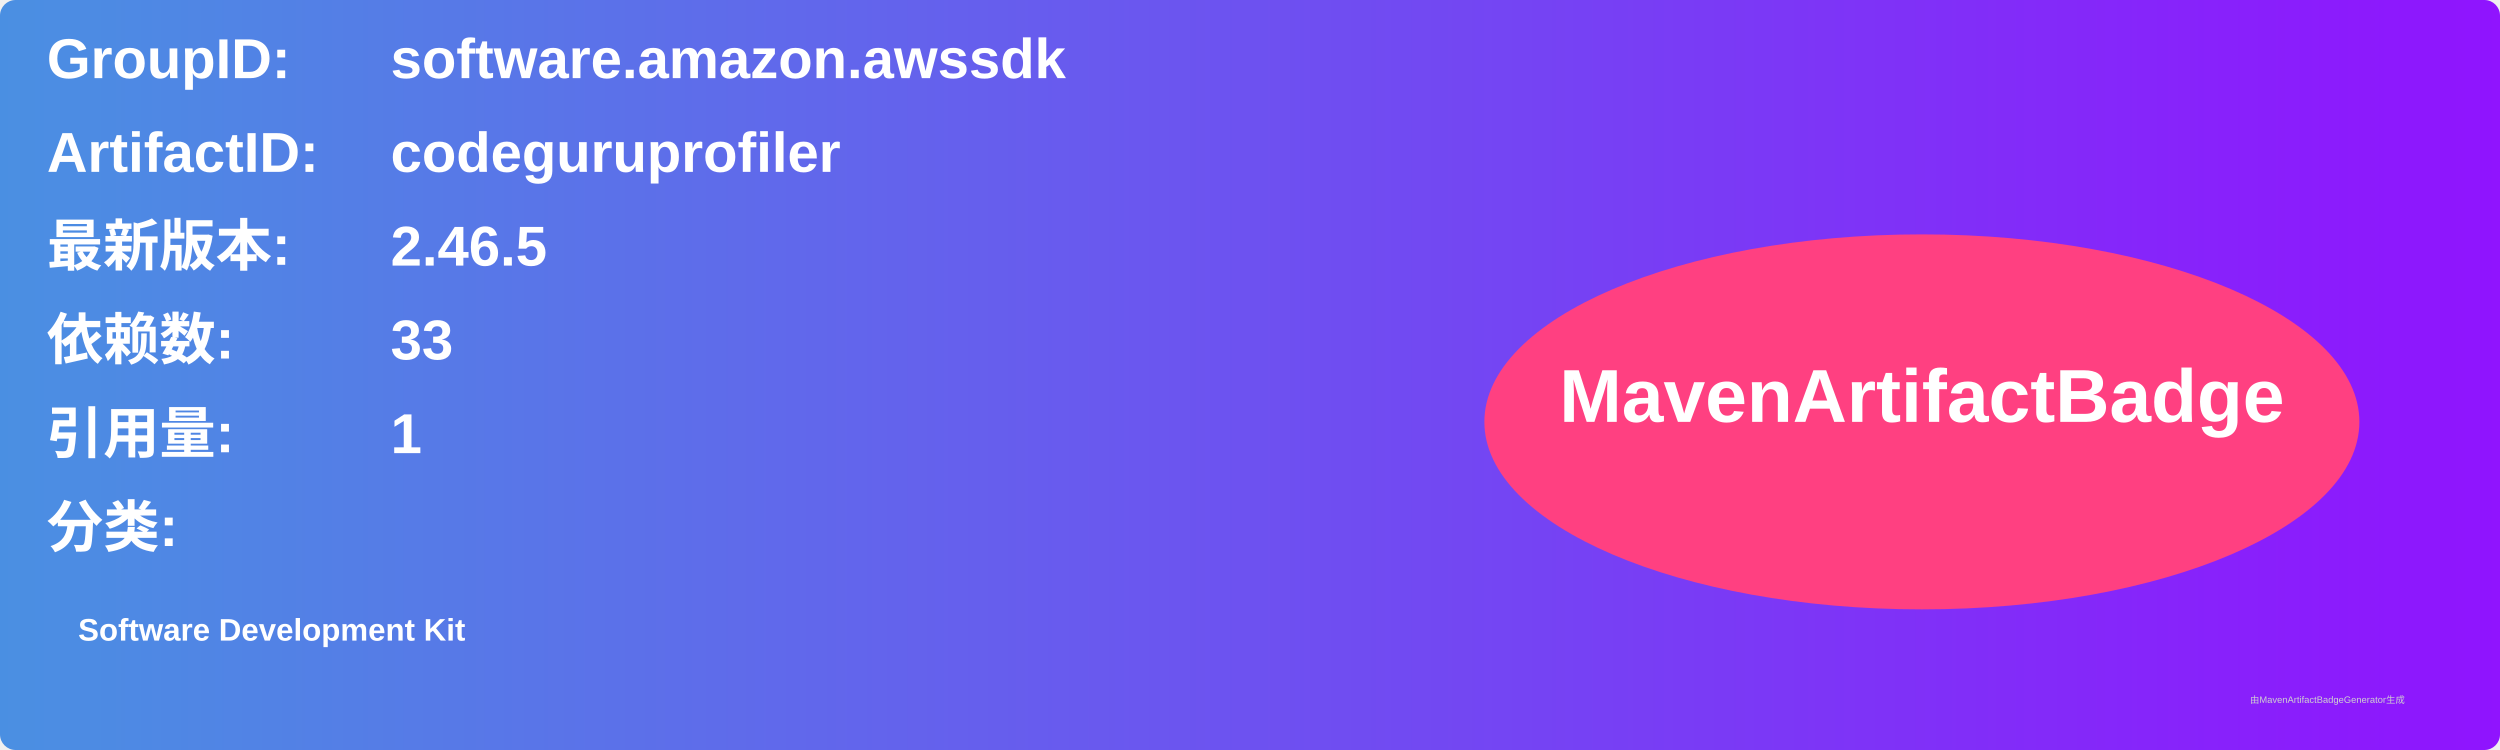
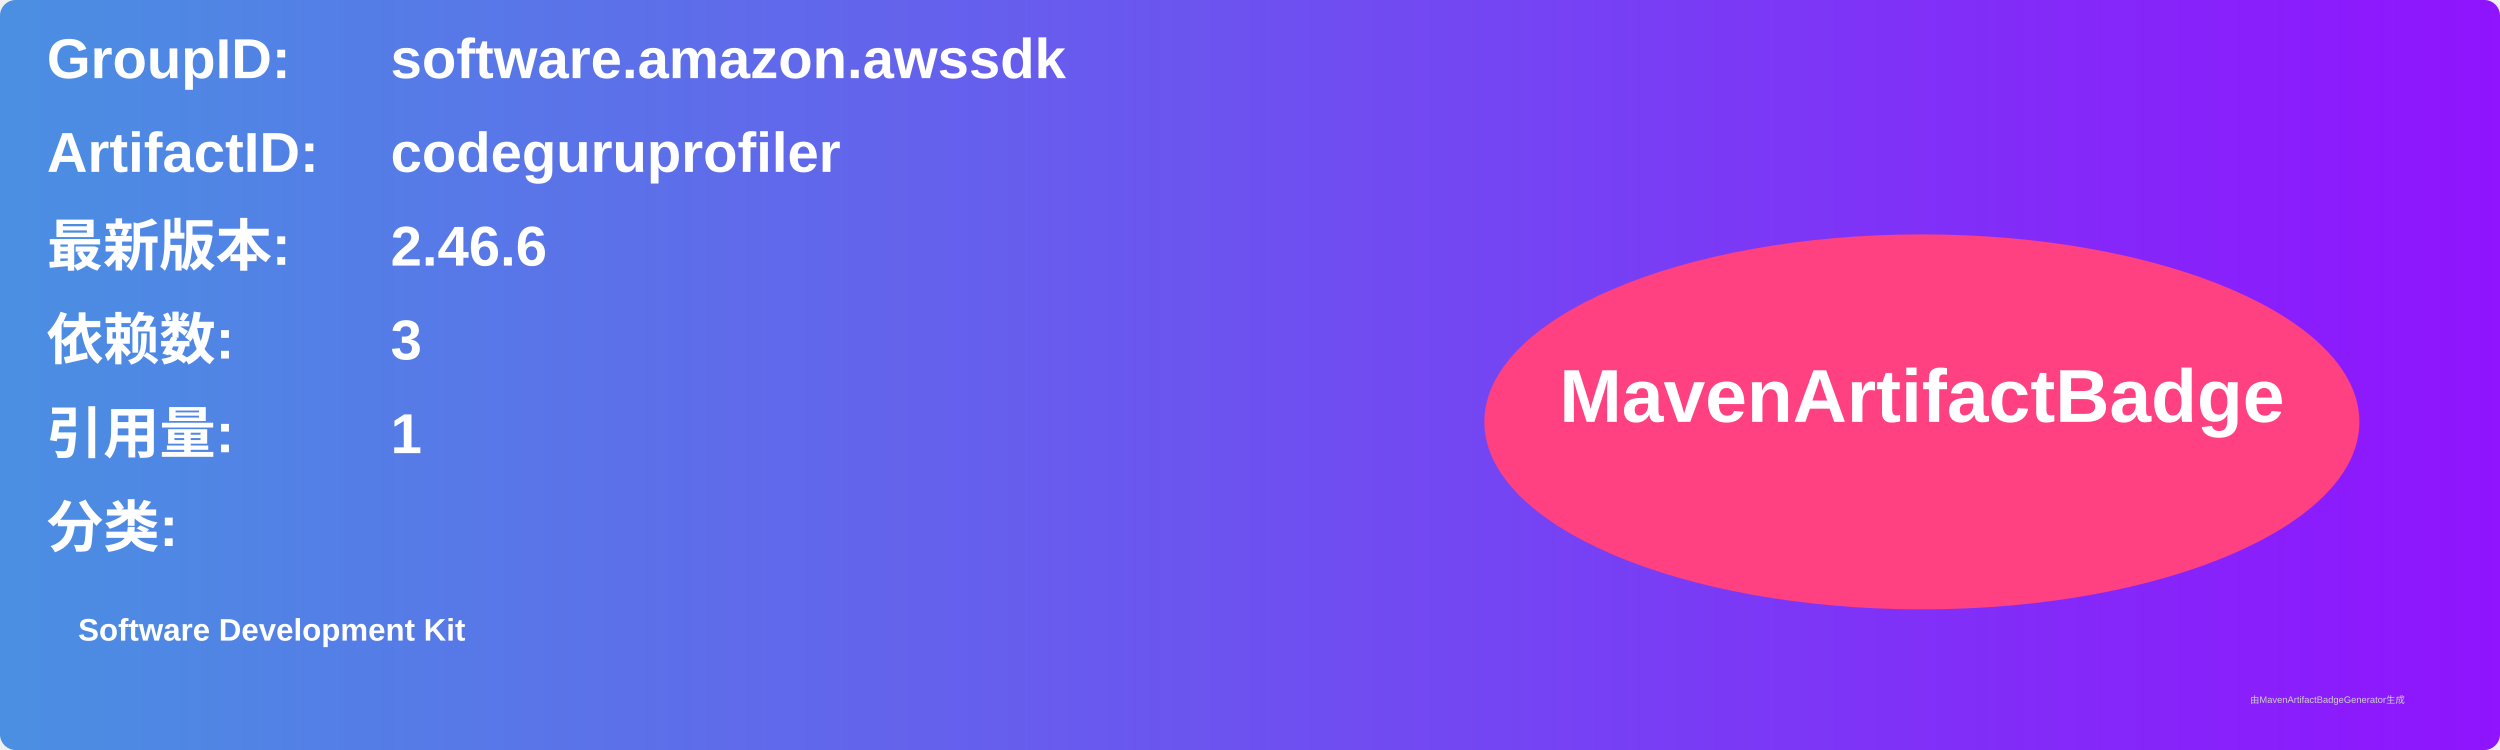
<svg xmlns="http://www.w3.org/2000/svg" width="800" height="240" viewBox="0 0 800 240">
  <linearGradient id="grad" x1="0%" y1="0%" x2="100%" y2="0%">
    <stop offset="0%" stop-color="#4a90e2" />
    <stop offset="100%" stop-color="#9013fe" />
  </linearGradient>
  <rect width="100%" height="100%" rx="5" ry="5" fill="url(#grad)" />
  <g transform="translate(15, 15)">
    <text x="0" y="10" font-family="Arial" font-size="18" fill="white" font-weight="bold" width="260">GroupID:</text>
    <text x="110" y="10" font-family="Arial" font-size="18" fill="white" font-weight="bold" width="460">software.amazon.awssdk</text>
    <text x="0" y="40" font-family="Arial" font-size="18" fill="white" font-weight="bold" width="260">ArtifactID:</text>
    <text x="110" y="40" font-family="Arial" font-size="18" fill="white" font-weight="bold" width="460">codeguruprofiler</text>
    <text x="0" y="70" font-family="Arial" font-size="18" fill="white" font-weight="bold">最新版本:</text>
    <text x="110" y="70" font-family="Arial" font-size="18" fill="white" font-weight="bold">
-       <tspan font-weight="bold">2.46.5</tspan>
+       <tspan font-weight="bold">2.46.6</tspan>
    </text>
    <text x="0" y="100" font-family="Arial" font-size="18" fill="white" font-weight="bold">依赖数: </text>
    <text x="110" y="100" font-family="Arial" font-size="18" fill="white">
-       <tspan font-weight="bold">33</tspan>
+       <tspan font-weight="bold">3</tspan>
    </text>
    <text x="0" y="130" font-family="Arial" font-size="18" fill="white" font-weight="bold">引用量: </text>
    <text x="110" y="130" font-family="Arial" font-size="18" fill="white">
      <tspan font-weight="bold">1</tspan>
    </text>
    <text x="0" y="160" font-family="Arial" font-size="18" fill="white" font-weight="bold">分类:</text>
    <text x="10" y="190" font-family="Arial" font-size="10" fill="white">
      <tspan font-weight="bold">Software Development Kit</tspan>
    </text>
    <ellipse cx="600" cy="120" rx="140" ry="60" fill="#ff4081" />
    <text x="600" y="120" text-anchor="middle" font-family="Arial" font-size="24" fill="white" font-weight="bold">MavenArtifactBadge</text>
  </g>
  <text x="720" y="225" font-family="Arial" font-size="3" fill="#d0d0d0">由MavenArtifactBadgeGenerator生成</text>
</svg>
